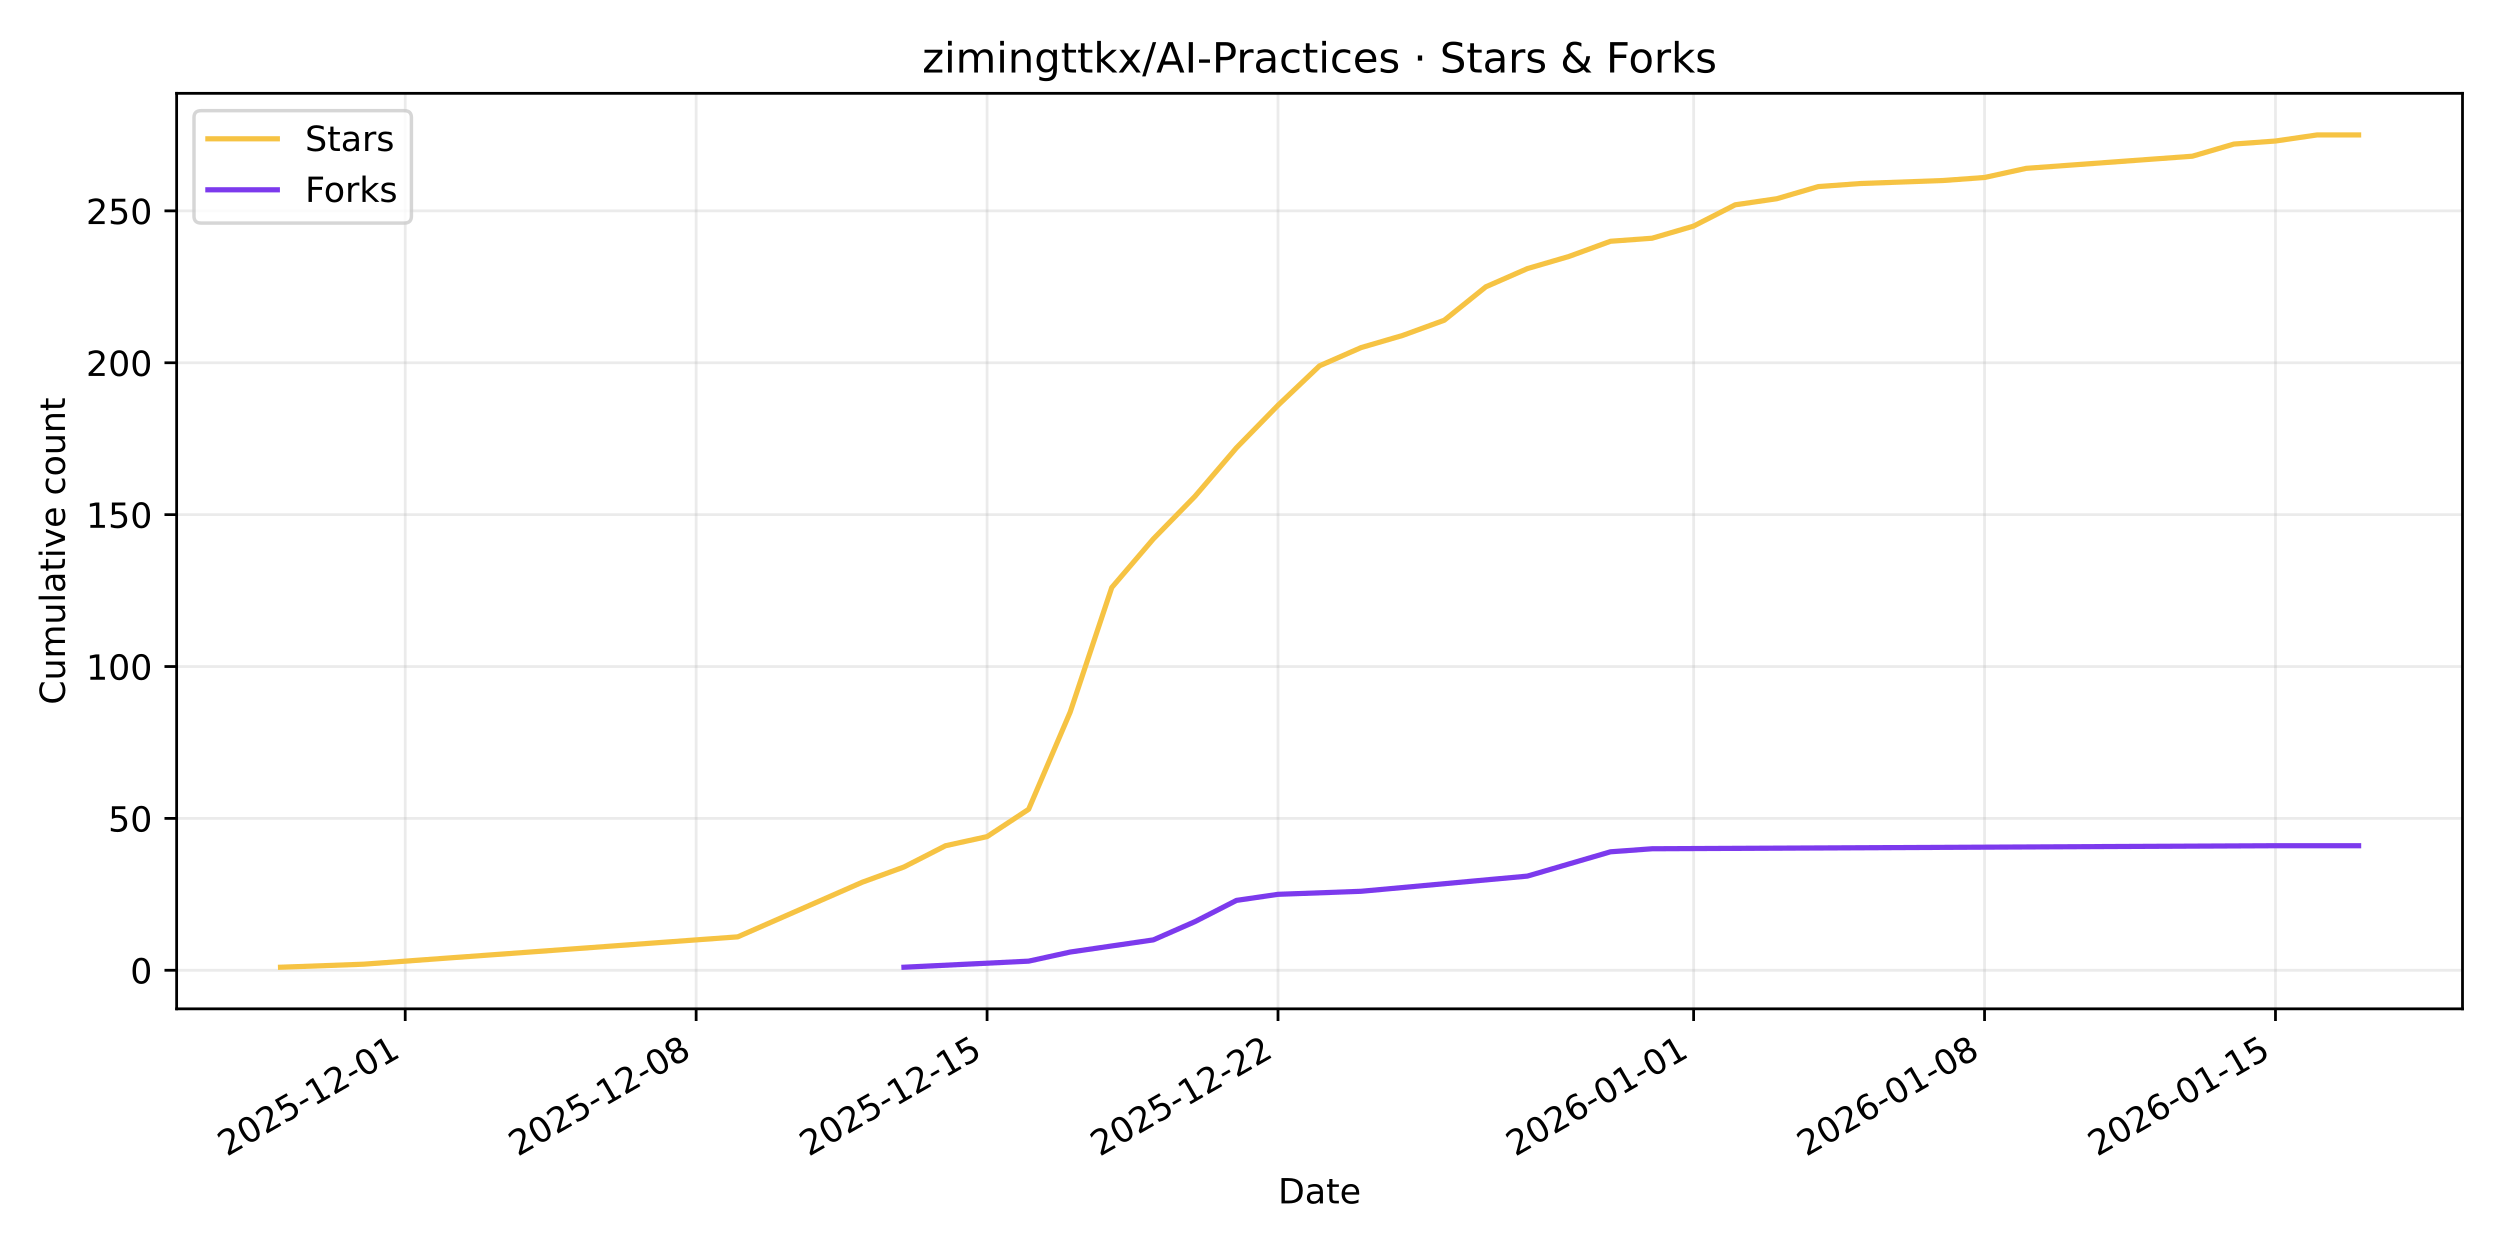
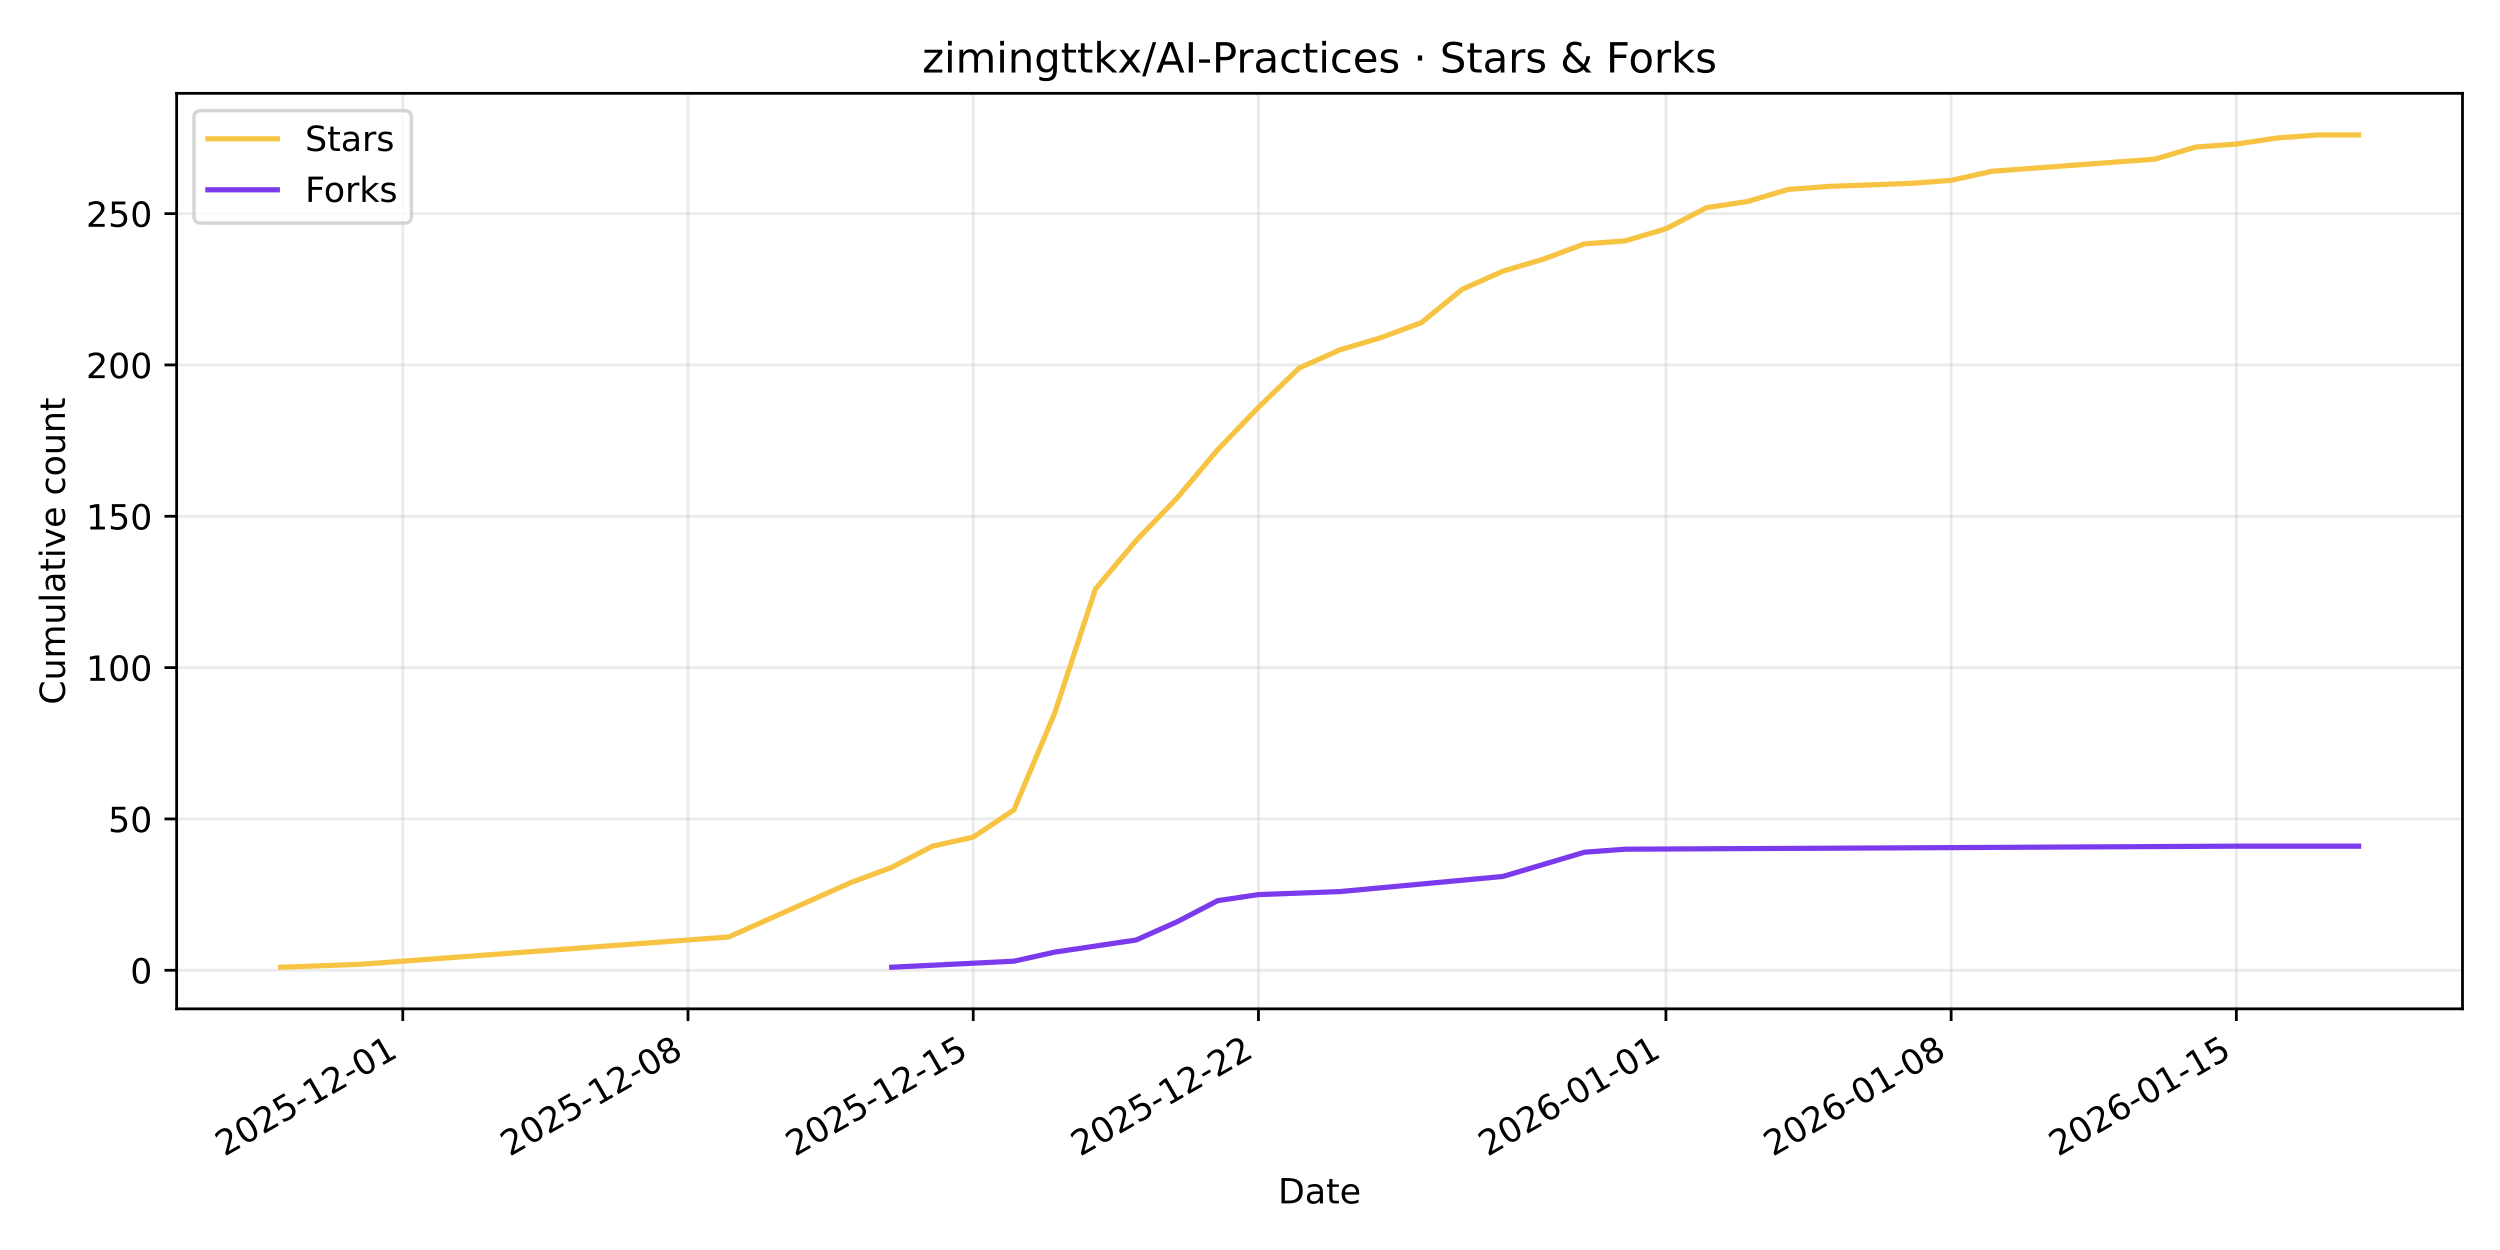
<svg xmlns="http://www.w3.org/2000/svg" xmlns:xlink="http://www.w3.org/1999/xlink" width="720pt" height="360pt" viewBox="0 0 720 360" version="1.1">
  <defs>
    <style type="text/css">*{stroke-linejoin: round; stroke-linecap: butt}</style>
  </defs>
  <g id="figure_1">
    <g id="patch_1">
      <path d="M 0 360  L 720 360  L 720 0  L 0 0  z " style="fill: #ffffff" />
    </g>
    <g id="axes_1">
      <g id="patch_2">
        <path d="M 50.87 290.545  L 709.2 290.545  L 709.2 26.88  L 50.87 26.88  z " style="fill: #ffffff" />
      </g>
      <g id="matplotlib.axis_1">
        <g id="xtick_1">
          <g id="line2d_1">
-             <path d="M 116.703 290.545  L 116.703 26.88  " clip-path="url(#pc57f25c061)" style="fill: none; stroke: #b0b0b0; stroke-opacity: 0.25; stroke-width: 0.8; stroke-linecap: square" />
+             <path d="M 115.999 290.545  L 115.999 26.88  " clip-path="url(#pa62f9a9580)" style="fill: none; stroke: #b0b0b0; stroke-opacity: 0.25; stroke-width: 0.8; stroke-linecap: square" />
          </g>
          <g id="line2d_2">
            <defs>
-               <path id="m228a5c86d5" d="M 0 0  L 0 3.5  " style="stroke: #000000; stroke-width: 0.8" />
+               <path id="m8e001c3d14" d="M 0 0  L 0 3.5  " style="stroke: #000000; stroke-width: 0.8" />
            </defs>
            <g>
-               <use xlink:href="#m228a5c86d5" x="116.703" y="290.545" style="stroke: #000000; stroke-width: 0.8" />
+               <use xlink:href="#m8e001c3d14" x="115.999" y="290.545" style="stroke: #000000; stroke-width: 0.8" />
            </g>
          </g>
          <g id="text_1">
-             <g transform="translate(65.33355 333.1837) rotate(-30) scale(0.1 -0.1)">
+             <g transform="translate(64.62945 333.1837) rotate(-30) scale(0.1 -0.1)">
              <defs>
                <path id="DejaVuSans-32" d="M 1228 531  L 3431 531  L 3431 0  L 469 0  L 469 531  Q 828 903 1448 1529  Q 2069 2156 2228 2338  Q 2531 2678 2651 2914  Q 2772 3150 2772 3378  Q 2772 3750 2511 3984  Q 2250 4219 1831 4219  Q 1534 4219 1204 4116  Q 875 4013 500 3803  L 500 4441  Q 881 4594 1212 4672  Q 1544 4750 1819 4750  Q 2544 4750 2975 4387  Q 3406 4025 3406 3419  Q 3406 3131 3298 2873  Q 3191 2616 2906 2266  Q 2828 2175 2409 1742  Q 1991 1309 1228 531  z " transform="scale(0.015625)" />
                <path id="DejaVuSans-30" d="M 2034 4250  Q 1547 4250 1301 3770  Q 1056 3291 1056 2328  Q 1056 1369 1301 889  Q 1547 409 2034 409  Q 2525 409 2770 889  Q 3016 1369 3016 2328  Q 3016 3291 2770 3770  Q 2525 4250 2034 4250  z M 2034 4750  Q 2819 4750 3233 4129  Q 3647 3509 3647 2328  Q 3647 1150 3233 529  Q 2819 -91 2034 -91  Q 1250 -91 836 529  Q 422 1150 422 2328  Q 422 3509 836 4129  Q 1250 4750 2034 4750  z " transform="scale(0.015625)" />
                <path id="DejaVuSans-35" d="M 691 4666  L 3169 4666  L 3169 4134  L 1269 4134  L 1269 2991  Q 1406 3038 1543 3061  Q 1681 3084 1819 3084  Q 2600 3084 3056 2656  Q 3513 2228 3513 1497  Q 3513 744 3044 326  Q 2575 -91 1722 -91  Q 1428 -91 1123 -41  Q 819 9 494 109  L 494 744  Q 775 591 1075 516  Q 1375 441 1709 441  Q 2250 441 2565 725  Q 2881 1009 2881 1497  Q 2881 1984 2565 2268  Q 2250 2553 1709 2553  Q 1456 2553 1204 2497  Q 953 2441 691 2322  L 691 4666  z " transform="scale(0.015625)" />
                <path id="DejaVuSans-2d" d="M 313 2009  L 1997 2009  L 1997 1497  L 313 1497  L 313 2009  z " transform="scale(0.015625)" />
                <path id="DejaVuSans-31" d="M 794 531  L 1825 531  L 1825 4091  L 703 3866  L 703 4441  L 1819 4666  L 2450 4666  L 2450 531  L 3481 531  L 3481 0  L 794 0  L 794 531  z " transform="scale(0.015625)" />
              </defs>
              <use xlink:href="#DejaVuSans-32" />
              <use xlink:href="#DejaVuSans-30" transform="translate(63.62305 0)" />
              <use xlink:href="#DejaVuSans-32" transform="translate(127.2461 0)" />
              <use xlink:href="#DejaVuSans-35" transform="translate(190.8691 0)" />
              <use xlink:href="#DejaVuSans-2d" transform="translate(254.4922 0)" />
              <use xlink:href="#DejaVuSans-31" transform="translate(290.5762 0)" />
              <use xlink:href="#DejaVuSans-32" transform="translate(354.1992 0)" />
              <use xlink:href="#DejaVuSans-2d" transform="translate(417.8223 0)" />
              <use xlink:href="#DejaVuSans-30" transform="translate(453.9062 0)" />
              <use xlink:href="#DejaVuSans-31" transform="translate(517.5293 0)" />
            </g>
          </g>
        </g>
        <g id="xtick_2">
          <g id="line2d_3">
-             <path d="M 200.49 290.545  L 200.49 26.88  " clip-path="url(#pc57f25c061)" style="fill: none; stroke: #b0b0b0; stroke-opacity: 0.25; stroke-width: 0.8; stroke-linecap: square" />
+             <path d="M 198.143 290.545  L 198.143 26.88  " clip-path="url(#pa62f9a9580)" style="fill: none; stroke: #b0b0b0; stroke-opacity: 0.25; stroke-width: 0.8; stroke-linecap: square" />
          </g>
          <g id="line2d_4">
            <g>
-               <use xlink:href="#m228a5c86d5" x="200.49" y="290.545" style="stroke: #000000; stroke-width: 0.8" />
+               <use xlink:href="#m8e001c3d14" x="198.143" y="290.545" style="stroke: #000000; stroke-width: 0.8" />
            </g>
          </g>
          <g id="text_2">
-             <g transform="translate(149.121 333.1837) rotate(-30) scale(0.1 -0.1)">
+             <g transform="translate(146.774 333.1837) rotate(-30) scale(0.1 -0.1)">
              <defs>
                <path id="DejaVuSans-38" d="M 2034 2216  Q 1584 2216 1326 1975  Q 1069 1734 1069 1313  Q 1069 891 1326 650  Q 1584 409 2034 409  Q 2484 409 2743 651  Q 3003 894 3003 1313  Q 3003 1734 2745 1975  Q 2488 2216 2034 2216  z M 1403 2484  Q 997 2584 770 2862  Q 544 3141 544 3541  Q 544 4100 942 4425  Q 1341 4750 2034 4750  Q 2731 4750 3128 4425  Q 3525 4100 3525 3541  Q 3525 3141 3298 2862  Q 3072 2584 2669 2484  Q 3125 2378 3379 2068  Q 3634 1759 3634 1313  Q 3634 634 3220 271  Q 2806 -91 2034 -91  Q 1263 -91 848 271  Q 434 634 434 1313  Q 434 1759 690 2068  Q 947 2378 1403 2484  z M 1172 3481  Q 1172 3119 1398 2916  Q 1625 2713 2034 2713  Q 2441 2713 2670 2916  Q 2900 3119 2900 3481  Q 2900 3844 2670 4047  Q 2441 4250 2034 4250  Q 1625 4250 1398 4047  Q 1172 3844 1172 3481  z " transform="scale(0.015625)" />
              </defs>
              <use xlink:href="#DejaVuSans-32" />
              <use xlink:href="#DejaVuSans-30" transform="translate(63.62305 0)" />
              <use xlink:href="#DejaVuSans-32" transform="translate(127.2461 0)" />
              <use xlink:href="#DejaVuSans-35" transform="translate(190.8691 0)" />
              <use xlink:href="#DejaVuSans-2d" transform="translate(254.4922 0)" />
              <use xlink:href="#DejaVuSans-31" transform="translate(290.5762 0)" />
              <use xlink:href="#DejaVuSans-32" transform="translate(354.1992 0)" />
              <use xlink:href="#DejaVuSans-2d" transform="translate(417.8223 0)" />
              <use xlink:href="#DejaVuSans-30" transform="translate(453.9062 0)" />
              <use xlink:href="#DejaVuSans-38" transform="translate(517.5293 0)" />
            </g>
          </g>
        </g>
        <g id="xtick_3">
          <g id="line2d_5">
-             <path d="M 284.278 290.545  L 284.278 26.88  " clip-path="url(#pc57f25c061)" style="fill: none; stroke: #b0b0b0; stroke-opacity: 0.25; stroke-width: 0.8; stroke-linecap: square" />
+             <path d="M 280.288 290.545  L 280.288 26.88  " clip-path="url(#pa62f9a9580)" style="fill: none; stroke: #b0b0b0; stroke-opacity: 0.25; stroke-width: 0.8; stroke-linecap: square" />
          </g>
          <g id="line2d_6">
            <g>
-               <use xlink:href="#m228a5c86d5" x="284.278" y="290.545" style="stroke: #000000; stroke-width: 0.8" />
+               <use xlink:href="#m8e001c3d14" x="280.288" y="290.545" style="stroke: #000000; stroke-width: 0.8" />
            </g>
          </g>
          <g id="text_3">
-             <g transform="translate(232.9085 333.1837) rotate(-30) scale(0.1 -0.1)">
+             <g transform="translate(228.9186 333.1837) rotate(-30) scale(0.1 -0.1)">
              <use xlink:href="#DejaVuSans-32" />
              <use xlink:href="#DejaVuSans-30" transform="translate(63.62305 0)" />
              <use xlink:href="#DejaVuSans-32" transform="translate(127.2461 0)" />
              <use xlink:href="#DejaVuSans-35" transform="translate(190.8691 0)" />
              <use xlink:href="#DejaVuSans-2d" transform="translate(254.4922 0)" />
              <use xlink:href="#DejaVuSans-31" transform="translate(290.5762 0)" />
              <use xlink:href="#DejaVuSans-32" transform="translate(354.1992 0)" />
              <use xlink:href="#DejaVuSans-2d" transform="translate(417.8223 0)" />
              <use xlink:href="#DejaVuSans-31" transform="translate(453.9062 0)" />
              <use xlink:href="#DejaVuSans-35" transform="translate(517.5293 0)" />
            </g>
          </g>
        </g>
        <g id="xtick_4">
          <g id="line2d_7">
-             <path d="M 368.065 290.545  L 368.065 26.88  " clip-path="url(#pc57f25c061)" style="fill: none; stroke: #b0b0b0; stroke-opacity: 0.25; stroke-width: 0.8; stroke-linecap: square" />
+             <path d="M 362.433 290.545  L 362.433 26.88  " clip-path="url(#pa62f9a9580)" style="fill: none; stroke: #b0b0b0; stroke-opacity: 0.25; stroke-width: 0.8; stroke-linecap: square" />
          </g>
          <g id="line2d_8">
            <g>
-               <use xlink:href="#m228a5c86d5" x="368.065" y="290.545" style="stroke: #000000; stroke-width: 0.8" />
+               <use xlink:href="#m8e001c3d14" x="362.433" y="290.545" style="stroke: #000000; stroke-width: 0.8" />
            </g>
          </g>
          <g id="text_4">
-             <g transform="translate(316.6959 333.1837) rotate(-30) scale(0.1 -0.1)">
+             <g transform="translate(311.0631 333.1837) rotate(-30) scale(0.1 -0.1)">
              <use xlink:href="#DejaVuSans-32" />
              <use xlink:href="#DejaVuSans-30" transform="translate(63.62305 0)" />
              <use xlink:href="#DejaVuSans-32" transform="translate(127.2461 0)" />
              <use xlink:href="#DejaVuSans-35" transform="translate(190.8691 0)" />
              <use xlink:href="#DejaVuSans-2d" transform="translate(254.4922 0)" />
              <use xlink:href="#DejaVuSans-31" transform="translate(290.5762 0)" />
              <use xlink:href="#DejaVuSans-32" transform="translate(354.1992 0)" />
              <use xlink:href="#DejaVuSans-2d" transform="translate(417.8223 0)" />
              <use xlink:href="#DejaVuSans-32" transform="translate(453.9062 0)" />
              <use xlink:href="#DejaVuSans-32" transform="translate(517.5293 0)" />
            </g>
          </g>
        </g>
        <g id="xtick_5">
          <g id="line2d_9">
-             <path d="M 487.762 290.545  L 487.762 26.88  " clip-path="url(#pc57f25c061)" style="fill: none; stroke: #b0b0b0; stroke-opacity: 0.25; stroke-width: 0.8; stroke-linecap: square" />
+             <path d="M 479.782 290.545  L 479.782 26.88  " clip-path="url(#pa62f9a9580)" style="fill: none; stroke: #b0b0b0; stroke-opacity: 0.25; stroke-width: 0.8; stroke-linecap: square" />
          </g>
          <g id="line2d_10">
            <g>
-               <use xlink:href="#m228a5c86d5" x="487.762" y="290.545" style="stroke: #000000; stroke-width: 0.8" />
+               <use xlink:href="#m8e001c3d14" x="479.782" y="290.545" style="stroke: #000000; stroke-width: 0.8" />
            </g>
          </g>
          <g id="text_5">
-             <g transform="translate(436.3923 333.1837) rotate(-30) scale(0.1 -0.1)">
+             <g transform="translate(428.4125 333.1837) rotate(-30) scale(0.1 -0.1)">
              <defs>
                <path id="DejaVuSans-36" d="M 2113 2584  Q 1688 2584 1439 2293  Q 1191 2003 1191 1497  Q 1191 994 1439 701  Q 1688 409 2113 409  Q 2538 409 2786 701  Q 3034 994 3034 1497  Q 3034 2003 2786 2293  Q 2538 2584 2113 2584  z M 3366 4563  L 3366 3988  Q 3128 4100 2886 4159  Q 2644 4219 2406 4219  Q 1781 4219 1451 3797  Q 1122 3375 1075 2522  Q 1259 2794 1537 2939  Q 1816 3084 2150 3084  Q 2853 3084 3261 2657  Q 3669 2231 3669 1497  Q 3669 778 3244 343  Q 2819 -91 2113 -91  Q 1303 -91 875 529  Q 447 1150 447 2328  Q 447 3434 972 4092  Q 1497 4750 2381 4750  Q 2619 4750 2861 4703  Q 3103 4656 3366 4563  z " transform="scale(0.015625)" />
              </defs>
              <use xlink:href="#DejaVuSans-32" />
              <use xlink:href="#DejaVuSans-30" transform="translate(63.62305 0)" />
              <use xlink:href="#DejaVuSans-32" transform="translate(127.2461 0)" />
              <use xlink:href="#DejaVuSans-36" transform="translate(190.8691 0)" />
              <use xlink:href="#DejaVuSans-2d" transform="translate(254.4922 0)" />
              <use xlink:href="#DejaVuSans-30" transform="translate(290.5762 0)" />
              <use xlink:href="#DejaVuSans-31" transform="translate(354.1992 0)" />
              <use xlink:href="#DejaVuSans-2d" transform="translate(417.8223 0)" />
              <use xlink:href="#DejaVuSans-30" transform="translate(453.9062 0)" />
              <use xlink:href="#DejaVuSans-31" transform="translate(517.5293 0)" />
            </g>
          </g>
        </g>
        <g id="xtick_6">
          <g id="line2d_11">
-             <path d="M 571.549 290.545  L 571.549 26.88  " clip-path="url(#pc57f25c061)" style="fill: none; stroke: #b0b0b0; stroke-opacity: 0.25; stroke-width: 0.8; stroke-linecap: square" />
+             <path d="M 561.927 290.545  L 561.927 26.88  " clip-path="url(#pa62f9a9580)" style="fill: none; stroke: #b0b0b0; stroke-opacity: 0.25; stroke-width: 0.8; stroke-linecap: square" />
          </g>
          <g id="line2d_12">
            <g>
-               <use xlink:href="#m228a5c86d5" x="571.549" y="290.545" style="stroke: #000000; stroke-width: 0.8" />
+               <use xlink:href="#m8e001c3d14" x="561.927" y="290.545" style="stroke: #000000; stroke-width: 0.8" />
            </g>
          </g>
          <g id="text_6">
-             <g transform="translate(520.1797 333.1837) rotate(-30) scale(0.1 -0.1)">
+             <g transform="translate(510.5571 333.1837) rotate(-30) scale(0.1 -0.1)">
              <use xlink:href="#DejaVuSans-32" />
              <use xlink:href="#DejaVuSans-30" transform="translate(63.62305 0)" />
              <use xlink:href="#DejaVuSans-32" transform="translate(127.2461 0)" />
              <use xlink:href="#DejaVuSans-36" transform="translate(190.8691 0)" />
              <use xlink:href="#DejaVuSans-2d" transform="translate(254.4922 0)" />
              <use xlink:href="#DejaVuSans-30" transform="translate(290.5762 0)" />
              <use xlink:href="#DejaVuSans-31" transform="translate(354.1992 0)" />
              <use xlink:href="#DejaVuSans-2d" transform="translate(417.8223 0)" />
              <use xlink:href="#DejaVuSans-30" transform="translate(453.9062 0)" />
              <use xlink:href="#DejaVuSans-38" transform="translate(517.5293 0)" />
            </g>
          </g>
        </g>
        <g id="xtick_7">
          <g id="line2d_13">
-             <path d="M 655.337 290.545  L 655.337 26.88  " clip-path="url(#pc57f25c061)" style="fill: none; stroke: #b0b0b0; stroke-opacity: 0.25; stroke-width: 0.8; stroke-linecap: square" />
+             <path d="M 644.071 290.545  L 644.071 26.88  " clip-path="url(#pa62f9a9580)" style="fill: none; stroke: #b0b0b0; stroke-opacity: 0.25; stroke-width: 0.8; stroke-linecap: square" />
          </g>
          <g id="line2d_14">
            <g>
-               <use xlink:href="#m228a5c86d5" x="655.337" y="290.545" style="stroke: #000000; stroke-width: 0.8" />
+               <use xlink:href="#m8e001c3d14" x="644.071" y="290.545" style="stroke: #000000; stroke-width: 0.8" />
            </g>
          </g>
          <g id="text_7">
-             <g transform="translate(603.9672 333.1837) rotate(-30) scale(0.1 -0.1)">
+             <g transform="translate(592.7016 333.1837) rotate(-30) scale(0.1 -0.1)">
              <use xlink:href="#DejaVuSans-32" />
              <use xlink:href="#DejaVuSans-30" transform="translate(63.62305 0)" />
              <use xlink:href="#DejaVuSans-32" transform="translate(127.2461 0)" />
              <use xlink:href="#DejaVuSans-36" transform="translate(190.8691 0)" />
              <use xlink:href="#DejaVuSans-2d" transform="translate(254.4922 0)" />
              <use xlink:href="#DejaVuSans-30" transform="translate(290.5762 0)" />
              <use xlink:href="#DejaVuSans-31" transform="translate(354.1992 0)" />
              <use xlink:href="#DejaVuSans-2d" transform="translate(417.8223 0)" />
              <use xlink:href="#DejaVuSans-31" transform="translate(453.9062 0)" />
              <use xlink:href="#DejaVuSans-35" transform="translate(517.5293 0)" />
            </g>
          </g>
        </g>
        <g id="text_8">
          <g transform="translate(368.0842 346.5832) scale(0.1 -0.1)">
            <defs>
              <path id="DejaVuSans-44" d="M 1259 4147  L 1259 519  L 2022 519  Q 2988 519 3436 956  Q 3884 1394 3884 2338  Q 3884 3275 3436 3711  Q 2988 4147 2022 4147  L 1259 4147  z M 628 4666  L 1925 4666  Q 3281 4666 3915 4102  Q 4550 3538 4550 2338  Q 4550 1131 3912 565  Q 3275 0 1925 0  L 628 0  L 628 4666  z " transform="scale(0.015625)" />
              <path id="DejaVuSans-61" d="M 2194 1759  Q 1497 1759 1228 1600  Q 959 1441 959 1056  Q 959 750 1161 570  Q 1363 391 1709 391  Q 2188 391 2477 730  Q 2766 1069 2766 1631  L 2766 1759  L 2194 1759  z M 3341 1997  L 3341 0  L 2766 0  L 2766 531  Q 2569 213 2275 61  Q 1981 -91 1556 -91  Q 1019 -91 701 211  Q 384 513 384 1019  Q 384 1609 779 1909  Q 1175 2209 1959 2209  L 2766 2209  L 2766 2266  Q 2766 2663 2505 2880  Q 2244 3097 1772 3097  Q 1472 3097 1187 3025  Q 903 2953 641 2809  L 641 3341  Q 956 3463 1253 3523  Q 1550 3584 1831 3584  Q 2591 3584 2966 3190  Q 3341 2797 3341 1997  z " transform="scale(0.015625)" />
              <path id="DejaVuSans-74" d="M 1172 4494  L 1172 3500  L 2356 3500  L 2356 3053  L 1172 3053  L 1172 1153  Q 1172 725 1289 603  Q 1406 481 1766 481  L 2356 481  L 2356 0  L 1766 0  Q 1100 0 847 248  Q 594 497 594 1153  L 594 3053  L 172 3053  L 172 3500  L 594 3500  L 594 4494  L 1172 4494  z " transform="scale(0.015625)" />
              <path id="DejaVuSans-65" d="M 3597 1894  L 3597 1613  L 953 1613  Q 991 1019 1311 708  Q 1631 397 2203 397  Q 2534 397 2845 478  Q 3156 559 3463 722  L 3463 178  Q 3153 47 2828 -22  Q 2503 -91 2169 -91  Q 1331 -91 842 396  Q 353 884 353 1716  Q 353 2575 817 3079  Q 1281 3584 2069 3584  Q 2775 3584 3186 3129  Q 3597 2675 3597 1894  z M 3022 2063  Q 3016 2534 2758 2815  Q 2500 3097 2075 3097  Q 1594 3097 1305 2825  Q 1016 2553 972 2059  L 3022 2063  z " transform="scale(0.015625)" />
            </defs>
            <use xlink:href="#DejaVuSans-44" />
            <use xlink:href="#DejaVuSans-61" transform="translate(77.00195 0)" />
            <use xlink:href="#DejaVuSans-74" transform="translate(138.2812 0)" />
            <use xlink:href="#DejaVuSans-65" transform="translate(177.4902 0)" />
          </g>
        </g>
      </g>
      <g id="matplotlib.axis_2">
        <g id="ytick_1">
          <g id="line2d_15">
-             <path d="M 50.87 279.435  L 709.2 279.435  " clip-path="url(#pc57f25c061)" style="fill: none; stroke: #b0b0b0; stroke-opacity: 0.25; stroke-width: 0.8; stroke-linecap: square" />
+             <path d="M 50.87 279.432  L 709.2 279.432  " clip-path="url(#pa62f9a9580)" style="fill: none; stroke: #b0b0b0; stroke-opacity: 0.25; stroke-width: 0.8; stroke-linecap: square" />
          </g>
          <g id="line2d_16">
            <defs>
-               <path id="mf6ab65bbf6" d="M 0 0  L -3.5 0  " style="stroke: #000000; stroke-width: 0.8" />
+               <path id="m12fe177e12" d="M 0 0  L -3.5 0  " style="stroke: #000000; stroke-width: 0.8" />
            </defs>
            <g>
-               <use xlink:href="#mf6ab65bbf6" x="50.87" y="279.435" style="stroke: #000000; stroke-width: 0.8" />
+               <use xlink:href="#m12fe177e12" x="50.87" y="279.432" style="stroke: #000000; stroke-width: 0.8" />
            </g>
          </g>
          <g id="text_9">
-             <g transform="translate(37.5075 283.2347) scale(0.1 -0.1)">
+             <g transform="translate(37.5075 283.2315) scale(0.1 -0.1)">
              <use xlink:href="#DejaVuSans-30" />
            </g>
          </g>
        </g>
        <g id="ytick_2">
          <g id="line2d_17">
-             <path d="M 50.87 235.695  L 709.2 235.695  " clip-path="url(#pc57f25c061)" style="fill: none; stroke: #b0b0b0; stroke-opacity: 0.25; stroke-width: 0.8; stroke-linecap: square" />
+             <path d="M 50.87 235.851  L 709.2 235.851  " clip-path="url(#pa62f9a9580)" style="fill: none; stroke: #b0b0b0; stroke-opacity: 0.25; stroke-width: 0.8; stroke-linecap: square" />
          </g>
          <g id="line2d_18">
            <g>
-               <use xlink:href="#mf6ab65bbf6" x="50.87" y="235.695" style="stroke: #000000; stroke-width: 0.8" />
+               <use xlink:href="#m12fe177e12" x="50.87" y="235.851" style="stroke: #000000; stroke-width: 0.8" />
            </g>
          </g>
          <g id="text_10">
-             <g transform="translate(31.145 239.4946) scale(0.1 -0.1)">
+             <g transform="translate(31.145 239.6504) scale(0.1 -0.1)">
              <use xlink:href="#DejaVuSans-35" />
              <use xlink:href="#DejaVuSans-30" transform="translate(63.62305 0)" />
            </g>
          </g>
        </g>
        <g id="ytick_3">
          <g id="line2d_19">
-             <path d="M 50.87 191.955  L 709.2 191.955  " clip-path="url(#pc57f25c061)" style="fill: none; stroke: #b0b0b0; stroke-opacity: 0.25; stroke-width: 0.8; stroke-linecap: square" />
+             <path d="M 50.87 192.27  L 709.2 192.27  " clip-path="url(#pa62f9a9580)" style="fill: none; stroke: #b0b0b0; stroke-opacity: 0.25; stroke-width: 0.8; stroke-linecap: square" />
          </g>
          <g id="line2d_20">
            <g>
-               <use xlink:href="#mf6ab65bbf6" x="50.87" y="191.955" style="stroke: #000000; stroke-width: 0.8" />
+               <use xlink:href="#m12fe177e12" x="50.87" y="192.27" style="stroke: #000000; stroke-width: 0.8" />
            </g>
          </g>
          <g id="text_11">
-             <g transform="translate(24.7825 195.7544) scale(0.1 -0.1)">
+             <g transform="translate(24.7825 196.0694) scale(0.1 -0.1)">
              <use xlink:href="#DejaVuSans-31" />
              <use xlink:href="#DejaVuSans-30" transform="translate(63.62305 0)" />
              <use xlink:href="#DejaVuSans-30" transform="translate(127.2461 0)" />
            </g>
          </g>
        </g>
        <g id="ytick_4">
          <g id="line2d_21">
-             <path d="M 50.87 148.215  L 709.2 148.215  " clip-path="url(#pc57f25c061)" style="fill: none; stroke: #b0b0b0; stroke-opacity: 0.25; stroke-width: 0.8; stroke-linecap: square" />
+             <path d="M 50.87 148.689  L 709.2 148.689  " clip-path="url(#pa62f9a9580)" style="fill: none; stroke: #b0b0b0; stroke-opacity: 0.25; stroke-width: 0.8; stroke-linecap: square" />
          </g>
          <g id="line2d_22">
            <g>
-               <use xlink:href="#mf6ab65bbf6" x="50.87" y="148.215" style="stroke: #000000; stroke-width: 0.8" />
+               <use xlink:href="#m12fe177e12" x="50.87" y="148.689" style="stroke: #000000; stroke-width: 0.8" />
            </g>
          </g>
          <g id="text_12">
-             <g transform="translate(24.7825 152.0143) scale(0.1 -0.1)">
+             <g transform="translate(24.7825 152.4883) scale(0.1 -0.1)">
              <use xlink:href="#DejaVuSans-31" />
              <use xlink:href="#DejaVuSans-35" transform="translate(63.62305 0)" />
              <use xlink:href="#DejaVuSans-30" transform="translate(127.2461 0)" />
            </g>
          </g>
        </g>
        <g id="ytick_5">
          <g id="line2d_23">
-             <path d="M 50.87 104.475  L 709.2 104.475  " clip-path="url(#pc57f25c061)" style="fill: none; stroke: #b0b0b0; stroke-opacity: 0.25; stroke-width: 0.8; stroke-linecap: square" />
+             <path d="M 50.87 105.108  L 709.2 105.108  " clip-path="url(#pa62f9a9580)" style="fill: none; stroke: #b0b0b0; stroke-opacity: 0.25; stroke-width: 0.8; stroke-linecap: square" />
          </g>
          <g id="line2d_24">
            <g>
-               <use xlink:href="#mf6ab65bbf6" x="50.87" y="104.475" style="stroke: #000000; stroke-width: 0.8" />
+               <use xlink:href="#m12fe177e12" x="50.87" y="105.108" style="stroke: #000000; stroke-width: 0.8" />
            </g>
          </g>
          <g id="text_13">
-             <g transform="translate(24.7825 108.2742) scale(0.1 -0.1)">
+             <g transform="translate(24.7825 108.9072) scale(0.1 -0.1)">
              <use xlink:href="#DejaVuSans-32" />
              <use xlink:href="#DejaVuSans-30" transform="translate(63.62305 0)" />
              <use xlink:href="#DejaVuSans-30" transform="translate(127.2461 0)" />
            </g>
          </g>
        </g>
        <g id="ytick_6">
          <g id="line2d_25">
-             <path d="M 50.87 60.735  L 709.2 60.735  " clip-path="url(#pc57f25c061)" style="fill: none; stroke: #b0b0b0; stroke-opacity: 0.25; stroke-width: 0.8; stroke-linecap: square" />
+             <path d="M 50.87 61.527  L 709.2 61.527  " clip-path="url(#pa62f9a9580)" style="fill: none; stroke: #b0b0b0; stroke-opacity: 0.25; stroke-width: 0.8; stroke-linecap: square" />
          </g>
          <g id="line2d_26">
            <g>
-               <use xlink:href="#mf6ab65bbf6" x="50.87" y="60.735" style="stroke: #000000; stroke-width: 0.8" />
+               <use xlink:href="#m12fe177e12" x="50.87" y="61.527" style="stroke: #000000; stroke-width: 0.8" />
            </g>
          </g>
          <g id="text_14">
-             <g transform="translate(24.7825 64.53407) scale(0.1 -0.1)">
+             <g transform="translate(24.7825 65.32617) scale(0.1 -0.1)">
              <use xlink:href="#DejaVuSans-32" />
              <use xlink:href="#DejaVuSans-35" transform="translate(63.62305 0)" />
              <use xlink:href="#DejaVuSans-30" transform="translate(127.2461 0)" />
            </g>
          </g>
        </g>
        <g id="text_15">
          <g transform="translate(18.70281 202.9455) rotate(-90) scale(0.1 -0.1)">
            <defs>
              <path id="DejaVuSans-43" d="M 4122 4306  L 4122 3641  Q 3803 3938 3442 4084  Q 3081 4231 2675 4231  Q 1875 4231 1450 3742  Q 1025 3253 1025 2328  Q 1025 1406 1450 917  Q 1875 428 2675 428  Q 3081 428 3442 575  Q 3803 722 4122 1019  L 4122 359  Q 3791 134 3420 21  Q 3050 -91 2638 -91  Q 1578 -91 968 557  Q 359 1206 359 2328  Q 359 3453 968 4101  Q 1578 4750 2638 4750  Q 3056 4750 3426 4639  Q 3797 4528 4122 4306  z " transform="scale(0.015625)" />
              <path id="DejaVuSans-75" d="M 544 1381  L 544 3500  L 1119 3500  L 1119 1403  Q 1119 906 1312 657  Q 1506 409 1894 409  Q 2359 409 2629 706  Q 2900 1003 2900 1516  L 2900 3500  L 3475 3500  L 3475 0  L 2900 0  L 2900 538  Q 2691 219 2414 64  Q 2138 -91 1772 -91  Q 1169 -91 856 284  Q 544 659 544 1381  z M 1991 3584  L 1991 3584  z " transform="scale(0.015625)" />
              <path id="DejaVuSans-6d" d="M 3328 2828  Q 3544 3216 3844 3400  Q 4144 3584 4550 3584  Q 5097 3584 5394 3201  Q 5691 2819 5691 2113  L 5691 0  L 5113 0  L 5113 2094  Q 5113 2597 4934 2840  Q 4756 3084 4391 3084  Q 3944 3084 3684 2787  Q 3425 2491 3425 1978  L 3425 0  L 2847 0  L 2847 2094  Q 2847 2600 2669 2842  Q 2491 3084 2119 3084  Q 1678 3084 1418 2786  Q 1159 2488 1159 1978  L 1159 0  L 581 0  L 581 3500  L 1159 3500  L 1159 2956  Q 1356 3278 1631 3431  Q 1906 3584 2284 3584  Q 2666 3584 2933 3390  Q 3200 3197 3328 2828  z " transform="scale(0.015625)" />
              <path id="DejaVuSans-6c" d="M 603 4863  L 1178 4863  L 1178 0  L 603 0  L 603 4863  z " transform="scale(0.015625)" />
              <path id="DejaVuSans-69" d="M 603 3500  L 1178 3500  L 1178 0  L 603 0  L 603 3500  z M 603 4863  L 1178 4863  L 1178 4134  L 603 4134  L 603 4863  z " transform="scale(0.015625)" />
              <path id="DejaVuSans-76" d="M 191 3500  L 800 3500  L 1894 563  L 2988 3500  L 3597 3500  L 2284 0  L 1503 0  L 191 3500  z " transform="scale(0.015625)" />
              <path id="DejaVuSans-20" transform="scale(0.015625)" />
              <path id="DejaVuSans-63" d="M 3122 3366  L 3122 2828  Q 2878 2963 2633 3030  Q 2388 3097 2138 3097  Q 1578 3097 1268 2742  Q 959 2388 959 1747  Q 959 1106 1268 751  Q 1578 397 2138 397  Q 2388 397 2633 464  Q 2878 531 3122 666  L 3122 134  Q 2881 22 2623 -34  Q 2366 -91 2075 -91  Q 1284 -91 818 406  Q 353 903 353 1747  Q 353 2603 823 3093  Q 1294 3584 2113 3584  Q 2378 3584 2631 3529  Q 2884 3475 3122 3366  z " transform="scale(0.015625)" />
              <path id="DejaVuSans-6f" d="M 1959 3097  Q 1497 3097 1228 2736  Q 959 2375 959 1747  Q 959 1119 1226 758  Q 1494 397 1959 397  Q 2419 397 2687 759  Q 2956 1122 2956 1747  Q 2956 2369 2687 2733  Q 2419 3097 1959 3097  z M 1959 3584  Q 2709 3584 3137 3096  Q 3566 2609 3566 1747  Q 3566 888 3137 398  Q 2709 -91 1959 -91  Q 1206 -91 779 398  Q 353 888 353 1747  Q 353 2609 779 3096  Q 1206 3584 1959 3584  z " transform="scale(0.015625)" />
              <path id="DejaVuSans-6e" d="M 3513 2113  L 3513 0  L 2938 0  L 2938 2094  Q 2938 2591 2744 2837  Q 2550 3084 2163 3084  Q 1697 3084 1428 2787  Q 1159 2491 1159 1978  L 1159 0  L 581 0  L 581 3500  L 1159 3500  L 1159 2956  Q 1366 3272 1645 3428  Q 1925 3584 2291 3584  Q 2894 3584 3203 3211  Q 3513 2838 3513 2113  z " transform="scale(0.015625)" />
            </defs>
            <use xlink:href="#DejaVuSans-43" />
            <use xlink:href="#DejaVuSans-75" transform="translate(69.82422 0)" />
            <use xlink:href="#DejaVuSans-6d" transform="translate(133.2031 0)" />
            <use xlink:href="#DejaVuSans-75" transform="translate(230.6152 0)" />
            <use xlink:href="#DejaVuSans-6c" transform="translate(293.9941 0)" />
            <use xlink:href="#DejaVuSans-61" transform="translate(321.7773 0)" />
            <use xlink:href="#DejaVuSans-74" transform="translate(383.0566 0)" />
            <use xlink:href="#DejaVuSans-69" transform="translate(422.2656 0)" />
            <use xlink:href="#DejaVuSans-76" transform="translate(450.0488 0)" />
            <use xlink:href="#DejaVuSans-65" transform="translate(509.2285 0)" />
            <use xlink:href="#DejaVuSans-20" transform="translate(570.752 0)" />
            <use xlink:href="#DejaVuSans-63" transform="translate(602.5391 0)" />
            <use xlink:href="#DejaVuSans-6f" transform="translate(657.5195 0)" />
            <use xlink:href="#DejaVuSans-75" transform="translate(718.7012 0)" />
            <use xlink:href="#DejaVuSans-6e" transform="translate(782.0801 0)" />
            <use xlink:href="#DejaVuSans-74" transform="translate(845.459 0)" />
          </g>
        </g>
      </g>
      <g id="line2d_27">
-         <path d="M 80.794 278.561  L 104.733 277.686  L 116.703 276.811  L 128.673 275.936  L 140.642 275.061  L 152.612 274.187  L 164.582 273.312  L 176.551 272.437  L 188.521 271.562  L 200.49 270.687  L 212.46 269.813  L 236.399 259.315  L 248.369 254.066  L 260.339 249.692  L 272.308 243.569  L 284.278 240.944  L 296.248 233.071  L 308.217 205.077  L 320.187 169.21  L 332.156 155.214  L 344.126 142.966  L 356.096 128.969  L 368.065 116.722  L 380.035 105.35  L 392.005 100.101  L 403.974 96.602  L 415.944 92.228  L 427.914 82.605  L 439.883 77.356  L 451.853 73.857  L 463.822 69.483  L 475.792 68.608  L 487.762 65.109  L 499.731 58.985  L 511.701 57.236  L 523.671 53.736  L 535.64 52.862  L 559.58 51.987  L 571.549 51.112  L 583.519 48.488  L 595.488 47.613  L 619.428 45.863  L 631.397 44.988  L 643.367 41.489  L 655.337 40.614  L 667.306 38.865  L 679.276 38.865  " clip-path="url(#pc57f25c061)" style="fill: none; stroke: #f6c343; stroke-width: 1.5; stroke-linecap: square" />
+         <path d="M 80.794 278.561  L 104.264 277.689  L 115.999 276.817  L 127.734 275.946  L 139.469 275.074  L 151.204 274.203  L 162.939 273.331  L 174.674 272.459  L 186.409 271.588  L 198.143 270.716  L 209.878 269.844  L 233.348 259.385  L 245.083 254.155  L 256.818 249.797  L 268.553 243.696  L 280.288 241.081  L 292.023 233.236  L 303.758 205.344  L 315.493 169.608  L 327.228 155.662  L 338.963 143.459  L 350.698 129.513  L 362.433 117.311  L 374.168 105.98  L 385.902 100.75  L 397.637 97.263  L 409.372 92.905  L 421.107 83.317  L 432.842 78.088  L 444.577 74.601  L 456.312 70.243  L 468.047 69.372  L 479.782 65.885  L 491.517 59.784  L 503.252 58.04  L 514.987 54.554  L 526.722 53.682  L 550.192 52.811  L 561.927 51.939  L 573.661 49.324  L 585.396 48.453  L 608.866 46.709  L 620.601 45.838  L 632.336 42.351  L 644.071 41.48  L 655.806 39.736  L 667.541 38.865  L 679.276 38.865  " clip-path="url(#pa62f9a9580)" style="fill: none; stroke: #f6c343; stroke-width: 1.5; stroke-linecap: square" />
      </g>
      <g id="line2d_28">
-         <path d="M 260.339 278.561  L 296.248 276.811  L 308.217 274.187  L 320.187 272.437  L 332.156 270.687  L 344.126 265.439  L 356.096 259.315  L 368.065 257.565  L 392.005 256.691  L 439.883 252.317  L 451.853 248.817  L 463.822 245.318  L 475.792 244.443  L 655.337 243.569  L 679.276 243.569  " clip-path="url(#pc57f25c061)" style="fill: none; stroke: #7c3aed; stroke-width: 1.5; stroke-linecap: square" />
+         <path d="M 256.818 278.561  L 292.023 276.817  L 303.758 274.203  L 315.493 272.459  L 327.228 270.716  L 338.963 265.486  L 350.698 259.385  L 362.433 257.642  L 385.902 256.77  L 432.842 252.412  L 444.577 248.926  L 456.312 245.439  L 468.047 244.567  L 644.071 243.696  L 679.276 243.696  " clip-path="url(#pa62f9a9580)" style="fill: none; stroke: #7c3aed; stroke-width: 1.5; stroke-linecap: square" />
      </g>
      <g id="patch_3">
        <path d="M 50.87 290.545  L 50.87 26.88  " style="fill: none; stroke: #000000; stroke-width: 0.8; stroke-linejoin: miter; stroke-linecap: square" />
      </g>
      <g id="patch_4">
        <path d="M 709.2 290.545  L 709.2 26.88  " style="fill: none; stroke: #000000; stroke-width: 0.8; stroke-linejoin: miter; stroke-linecap: square" />
      </g>
      <g id="patch_5">
        <path d="M 50.87 290.545  L 709.2 290.545  " style="fill: none; stroke: #000000; stroke-width: 0.8; stroke-linejoin: miter; stroke-linecap: square" />
      </g>
      <g id="patch_6">
        <path d="M 50.87 26.88  L 709.2 26.88  " style="fill: none; stroke: #000000; stroke-width: 0.8; stroke-linejoin: miter; stroke-linecap: square" />
      </g>
      <g id="text_16">
        <g transform="translate(265.6 20.88) scale(0.12 -0.12)">
          <defs>
            <path id="DejaVuSans-7a" d="M 353 3500  L 3084 3500  L 3084 2975  L 922 459  L 3084 459  L 3084 0  L 275 0  L 275 525  L 2438 3041  L 353 3041  L 353 3500  z " transform="scale(0.015625)" />
            <path id="DejaVuSans-67" d="M 2906 1791  Q 2906 2416 2648 2759  Q 2391 3103 1925 3103  Q 1463 3103 1205 2759  Q 947 2416 947 1791  Q 947 1169 1205 825  Q 1463 481 1925 481  Q 2391 481 2648 825  Q 2906 1169 2906 1791  z M 3481 434  Q 3481 -459 3084 -895  Q 2688 -1331 1869 -1331  Q 1566 -1331 1297 -1286  Q 1028 -1241 775 -1147  L 775 -588  Q 1028 -725 1275 -790  Q 1522 -856 1778 -856  Q 2344 -856 2625 -561  Q 2906 -266 2906 331  L 2906 616  Q 2728 306 2450 153  Q 2172 0 1784 0  Q 1141 0 747 490  Q 353 981 353 1791  Q 353 2603 747 3093  Q 1141 3584 1784 3584  Q 2172 3584 2450 3431  Q 2728 3278 2906 2969  L 2906 3500  L 3481 3500  L 3481 434  z " transform="scale(0.015625)" />
            <path id="DejaVuSans-6b" d="M 581 4863  L 1159 4863  L 1159 1991  L 2875 3500  L 3609 3500  L 1753 1863  L 3688 0  L 2938 0  L 1159 1709  L 1159 0  L 581 0  L 581 4863  z " transform="scale(0.015625)" />
            <path id="DejaVuSans-78" d="M 3513 3500  L 2247 1797  L 3578 0  L 2900 0  L 1881 1375  L 863 0  L 184 0  L 1544 1831  L 300 3500  L 978 3500  L 1906 2253  L 2834 3500  L 3513 3500  z " transform="scale(0.015625)" />
            <path id="DejaVuSans-2f" d="M 1625 4666  L 2156 4666  L 531 -594  L 0 -594  L 1625 4666  z " transform="scale(0.015625)" />
            <path id="DejaVuSans-41" d="M 2188 4044  L 1331 1722  L 3047 1722  L 2188 4044  z M 1831 4666  L 2547 4666  L 4325 0  L 3669 0  L 3244 1197  L 1141 1197  L 716 0  L 50 0  L 1831 4666  z " transform="scale(0.015625)" />
            <path id="DejaVuSans-49" d="M 628 4666  L 1259 4666  L 1259 0  L 628 0  L 628 4666  z " transform="scale(0.015625)" />
            <path id="DejaVuSans-50" d="M 1259 4147  L 1259 2394  L 2053 2394  Q 2494 2394 2734 2622  Q 2975 2850 2975 3272  Q 2975 3691 2734 3919  Q 2494 4147 2053 4147  L 1259 4147  z M 628 4666  L 2053 4666  Q 2838 4666 3239 4311  Q 3641 3956 3641 3272  Q 3641 2581 3239 2228  Q 2838 1875 2053 1875  L 1259 1875  L 1259 0  L 628 0  L 628 4666  z " transform="scale(0.015625)" />
            <path id="DejaVuSans-72" d="M 2631 2963  Q 2534 3019 2420 3045  Q 2306 3072 2169 3072  Q 1681 3072 1420 2755  Q 1159 2438 1159 1844  L 1159 0  L 581 0  L 581 3500  L 1159 3500  L 1159 2956  Q 1341 3275 1631 3429  Q 1922 3584 2338 3584  Q 2397 3584 2469 3576  Q 2541 3569 2628 3553  L 2631 2963  z " transform="scale(0.015625)" />
            <path id="DejaVuSans-73" d="M 2834 3397  L 2834 2853  Q 2591 2978 2328 3040  Q 2066 3103 1784 3103  Q 1356 3103 1142 2972  Q 928 2841 928 2578  Q 928 2378 1081 2264  Q 1234 2150 1697 2047  L 1894 2003  Q 2506 1872 2764 1633  Q 3022 1394 3022 966  Q 3022 478 2636 193  Q 2250 -91 1575 -91  Q 1294 -91 989 -36  Q 684 19 347 128  L 347 722  Q 666 556 975 473  Q 1284 391 1588 391  Q 1994 391 2212 530  Q 2431 669 2431 922  Q 2431 1156 2273 1281  Q 2116 1406 1581 1522  L 1381 1569  Q 847 1681 609 1914  Q 372 2147 372 2553  Q 372 3047 722 3315  Q 1072 3584 1716 3584  Q 2034 3584 2315 3537  Q 2597 3491 2834 3397  z " transform="scale(0.015625)" />
            <path id="DejaVuSans-b7" d="M 684 2619  L 1344 2619  L 1344 1825  L 684 1825  L 684 2619  z " transform="scale(0.015625)" />
            <path id="DejaVuSans-53" d="M 3425 4513  L 3425 3897  Q 3066 4069 2747 4153  Q 2428 4238 2131 4238  Q 1616 4238 1336 4038  Q 1056 3838 1056 3469  Q 1056 3159 1242 3001  Q 1428 2844 1947 2747  L 2328 2669  Q 3034 2534 3370 2195  Q 3706 1856 3706 1288  Q 3706 609 3251 259  Q 2797 -91 1919 -91  Q 1588 -91 1214 -16  Q 841 59 441 206  L 441 856  Q 825 641 1194 531  Q 1563 422 1919 422  Q 2459 422 2753 634  Q 3047 847 3047 1241  Q 3047 1584 2836 1778  Q 2625 1972 2144 2069  L 1759 2144  Q 1053 2284 737 2584  Q 422 2884 422 3419  Q 422 4038 858 4394  Q 1294 4750 2059 4750  Q 2388 4750 2728 4690  Q 3069 4631 3425 4513  z " transform="scale(0.015625)" />
            <path id="DejaVuSans-26" d="M 1556 2509  Q 1272 2256 1139 2004  Q 1006 1753 1006 1478  Q 1006 1022 1337 719  Q 1669 416 2169 416  Q 2466 416 2725 514  Q 2984 613 3213 813  L 1556 2509  z M 1997 2859  L 3584 1234  Q 3769 1513 3872 1830  Q 3975 2147 3994 2503  L 4575 2503  Q 4538 2091 4375 1687  Q 4213 1284 3922 891  L 4794 0  L 4006 0  L 3559 459  Q 3234 181 2878 45  Q 2522 -91 2113 -91  Q 1359 -91 881 339  Q 403 769 403 1441  Q 403 1841 612 2192  Q 822 2544 1241 2853  Q 1091 3050 1012 3245  Q 934 3441 934 3628  Q 934 4134 1281 4442  Q 1628 4750 2203 4750  Q 2463 4750 2720 4694  Q 2978 4638 3244 4525  L 3244 3956  Q 2972 4103 2725 4179  Q 2478 4256 2266 4256  Q 1938 4256 1733 4082  Q 1528 3909 1528 3634  Q 1528 3475 1620 3314  Q 1713 3153 1997 2859  z " transform="scale(0.015625)" />
            <path id="DejaVuSans-46" d="M 628 4666  L 3309 4666  L 3309 4134  L 1259 4134  L 1259 2759  L 3109 2759  L 3109 2228  L 1259 2228  L 1259 0  L 628 0  L 628 4666  z " transform="scale(0.015625)" />
          </defs>
          <use xlink:href="#DejaVuSans-7a" />
          <use xlink:href="#DejaVuSans-69" transform="translate(52.49023 0)" />
          <use xlink:href="#DejaVuSans-6d" transform="translate(80.27344 0)" />
          <use xlink:href="#DejaVuSans-69" transform="translate(177.6855 0)" />
          <use xlink:href="#DejaVuSans-6e" transform="translate(205.4688 0)" />
          <use xlink:href="#DejaVuSans-67" transform="translate(268.8477 0)" />
          <use xlink:href="#DejaVuSans-74" transform="translate(332.3242 0)" />
          <use xlink:href="#DejaVuSans-74" transform="translate(371.5332 0)" />
          <use xlink:href="#DejaVuSans-6b" transform="translate(410.7422 0)" />
          <use xlink:href="#DejaVuSans-78" transform="translate(468.6523 0)" />
          <use xlink:href="#DejaVuSans-2f" transform="translate(527.832 0)" />
          <use xlink:href="#DejaVuSans-41" transform="translate(561.5234 0)" />
          <use xlink:href="#DejaVuSans-49" transform="translate(629.9316 0)" />
          <use xlink:href="#DejaVuSans-2d" transform="translate(659.4238 0)" />
          <use xlink:href="#DejaVuSans-50" transform="translate(695.5078 0)" />
          <use xlink:href="#DejaVuSans-72" transform="translate(754.0605 0)" />
          <use xlink:href="#DejaVuSans-61" transform="translate(795.1738 0)" />
          <use xlink:href="#DejaVuSans-63" transform="translate(856.4531 0)" />
          <use xlink:href="#DejaVuSans-74" transform="translate(911.4336 0)" />
          <use xlink:href="#DejaVuSans-69" transform="translate(950.6426 0)" />
          <use xlink:href="#DejaVuSans-63" transform="translate(978.4258 0)" />
          <use xlink:href="#DejaVuSans-65" transform="translate(1033.406 0)" />
          <use xlink:href="#DejaVuSans-73" transform="translate(1094.93 0)" />
          <use xlink:href="#DejaVuSans-20" transform="translate(1147.029 0)" />
          <use xlink:href="#DejaVuSans-b7" transform="translate(1178.816 0)" />
          <use xlink:href="#DejaVuSans-20" transform="translate(1210.604 0)" />
          <use xlink:href="#DejaVuSans-53" transform="translate(1242.391 0)" />
          <use xlink:href="#DejaVuSans-74" transform="translate(1305.867 0)" />
          <use xlink:href="#DejaVuSans-61" transform="translate(1345.076 0)" />
          <use xlink:href="#DejaVuSans-72" transform="translate(1406.355 0)" />
          <use xlink:href="#DejaVuSans-73" transform="translate(1447.469 0)" />
          <use xlink:href="#DejaVuSans-20" transform="translate(1499.568 0)" />
          <use xlink:href="#DejaVuSans-26" transform="translate(1531.355 0)" />
          <use xlink:href="#DejaVuSans-20" transform="translate(1609.334 0)" />
          <use xlink:href="#DejaVuSans-46" transform="translate(1641.121 0)" />
          <use xlink:href="#DejaVuSans-6f" transform="translate(1695.016 0)" />
          <use xlink:href="#DejaVuSans-72" transform="translate(1756.197 0)" />
          <use xlink:href="#DejaVuSans-6b" transform="translate(1797.311 0)" />
          <use xlink:href="#DejaVuSans-73" transform="translate(1855.221 0)" />
        </g>
      </g>
      <g id="legend_1">
        <g id="patch_7">
          <path d="M 57.87 64.236  L 116.489 64.236  Q 118.489 64.236 118.489 62.236  L 118.489 33.88  Q 118.489 31.88 116.489 31.88  L 57.87 31.88  Q 55.87 31.88 55.87 33.88  L 55.87 62.236  Q 55.87 64.236 57.87 64.236  z " style="fill: #ffffff; opacity: 0.8; stroke: #cccccc; stroke-linejoin: miter" />
        </g>
        <g id="line2d_29">
          <path d="M 59.87 39.978  L 69.87 39.978  L 79.87 39.978  " style="fill: none; stroke: #f6c343; stroke-width: 1.5; stroke-linecap: square" />
        </g>
        <g id="text_17">
          <g transform="translate(87.87 43.47844) scale(0.1 -0.1)">
            <use xlink:href="#DejaVuSans-53" />
            <use xlink:href="#DejaVuSans-74" transform="translate(63.47656 0)" />
            <use xlink:href="#DejaVuSans-61" transform="translate(102.6855 0)" />
            <use xlink:href="#DejaVuSans-72" transform="translate(163.9648 0)" />
            <use xlink:href="#DejaVuSans-73" transform="translate(205.0781 0)" />
          </g>
        </g>
        <g id="line2d_30">
          <path d="M 59.87 54.657  L 69.87 54.657  L 79.87 54.657  " style="fill: none; stroke: #7c3aed; stroke-width: 1.5; stroke-linecap: square" />
        </g>
        <g id="text_18">
          <g transform="translate(87.87 58.15656) scale(0.1 -0.1)">
            <use xlink:href="#DejaVuSans-46" />
            <use xlink:href="#DejaVuSans-6f" transform="translate(53.89453 0)" />
            <use xlink:href="#DejaVuSans-72" transform="translate(115.0762 0)" />
            <use xlink:href="#DejaVuSans-6b" transform="translate(156.1895 0)" />
            <use xlink:href="#DejaVuSans-73" transform="translate(214.0996 0)" />
          </g>
        </g>
      </g>
    </g>
  </g>
  <defs>
-     <clipPath id="pc57f25c061">
+     <clipPath id="pa62f9a9580">
      <rect x="50.87" y="26.88" width="658.33" height="263.665" />
    </clipPath>
  </defs>
</svg>
